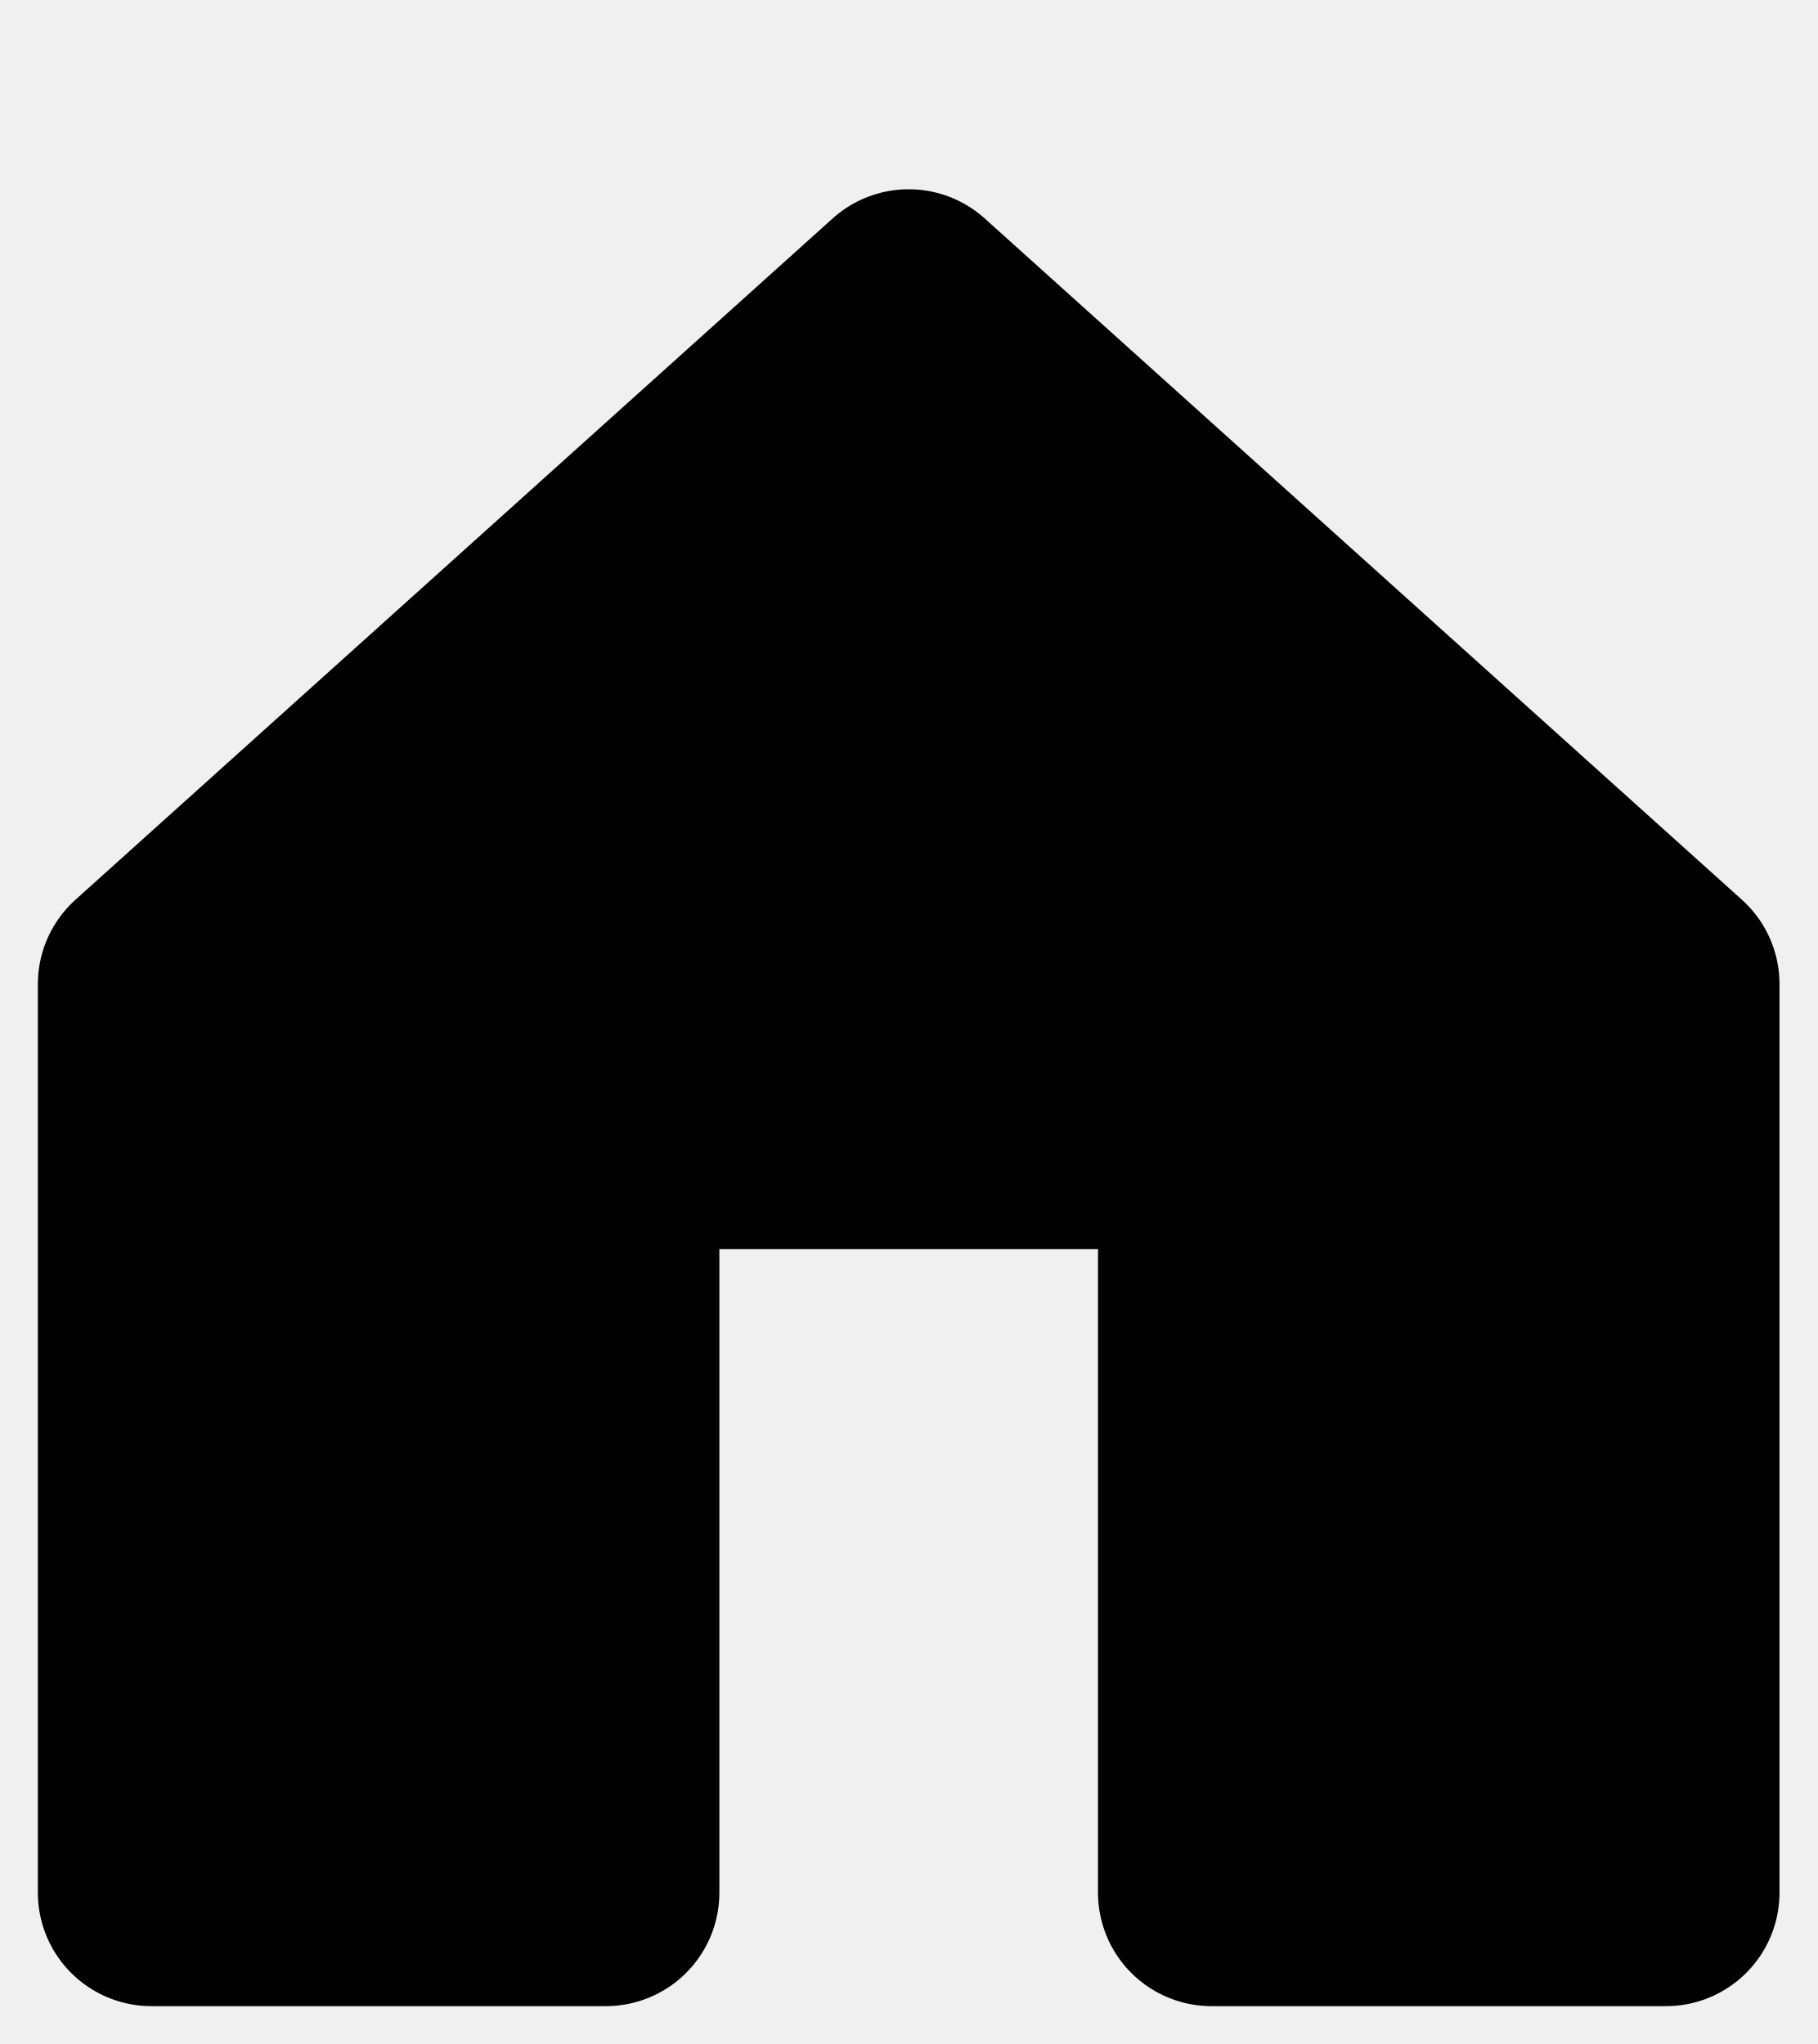
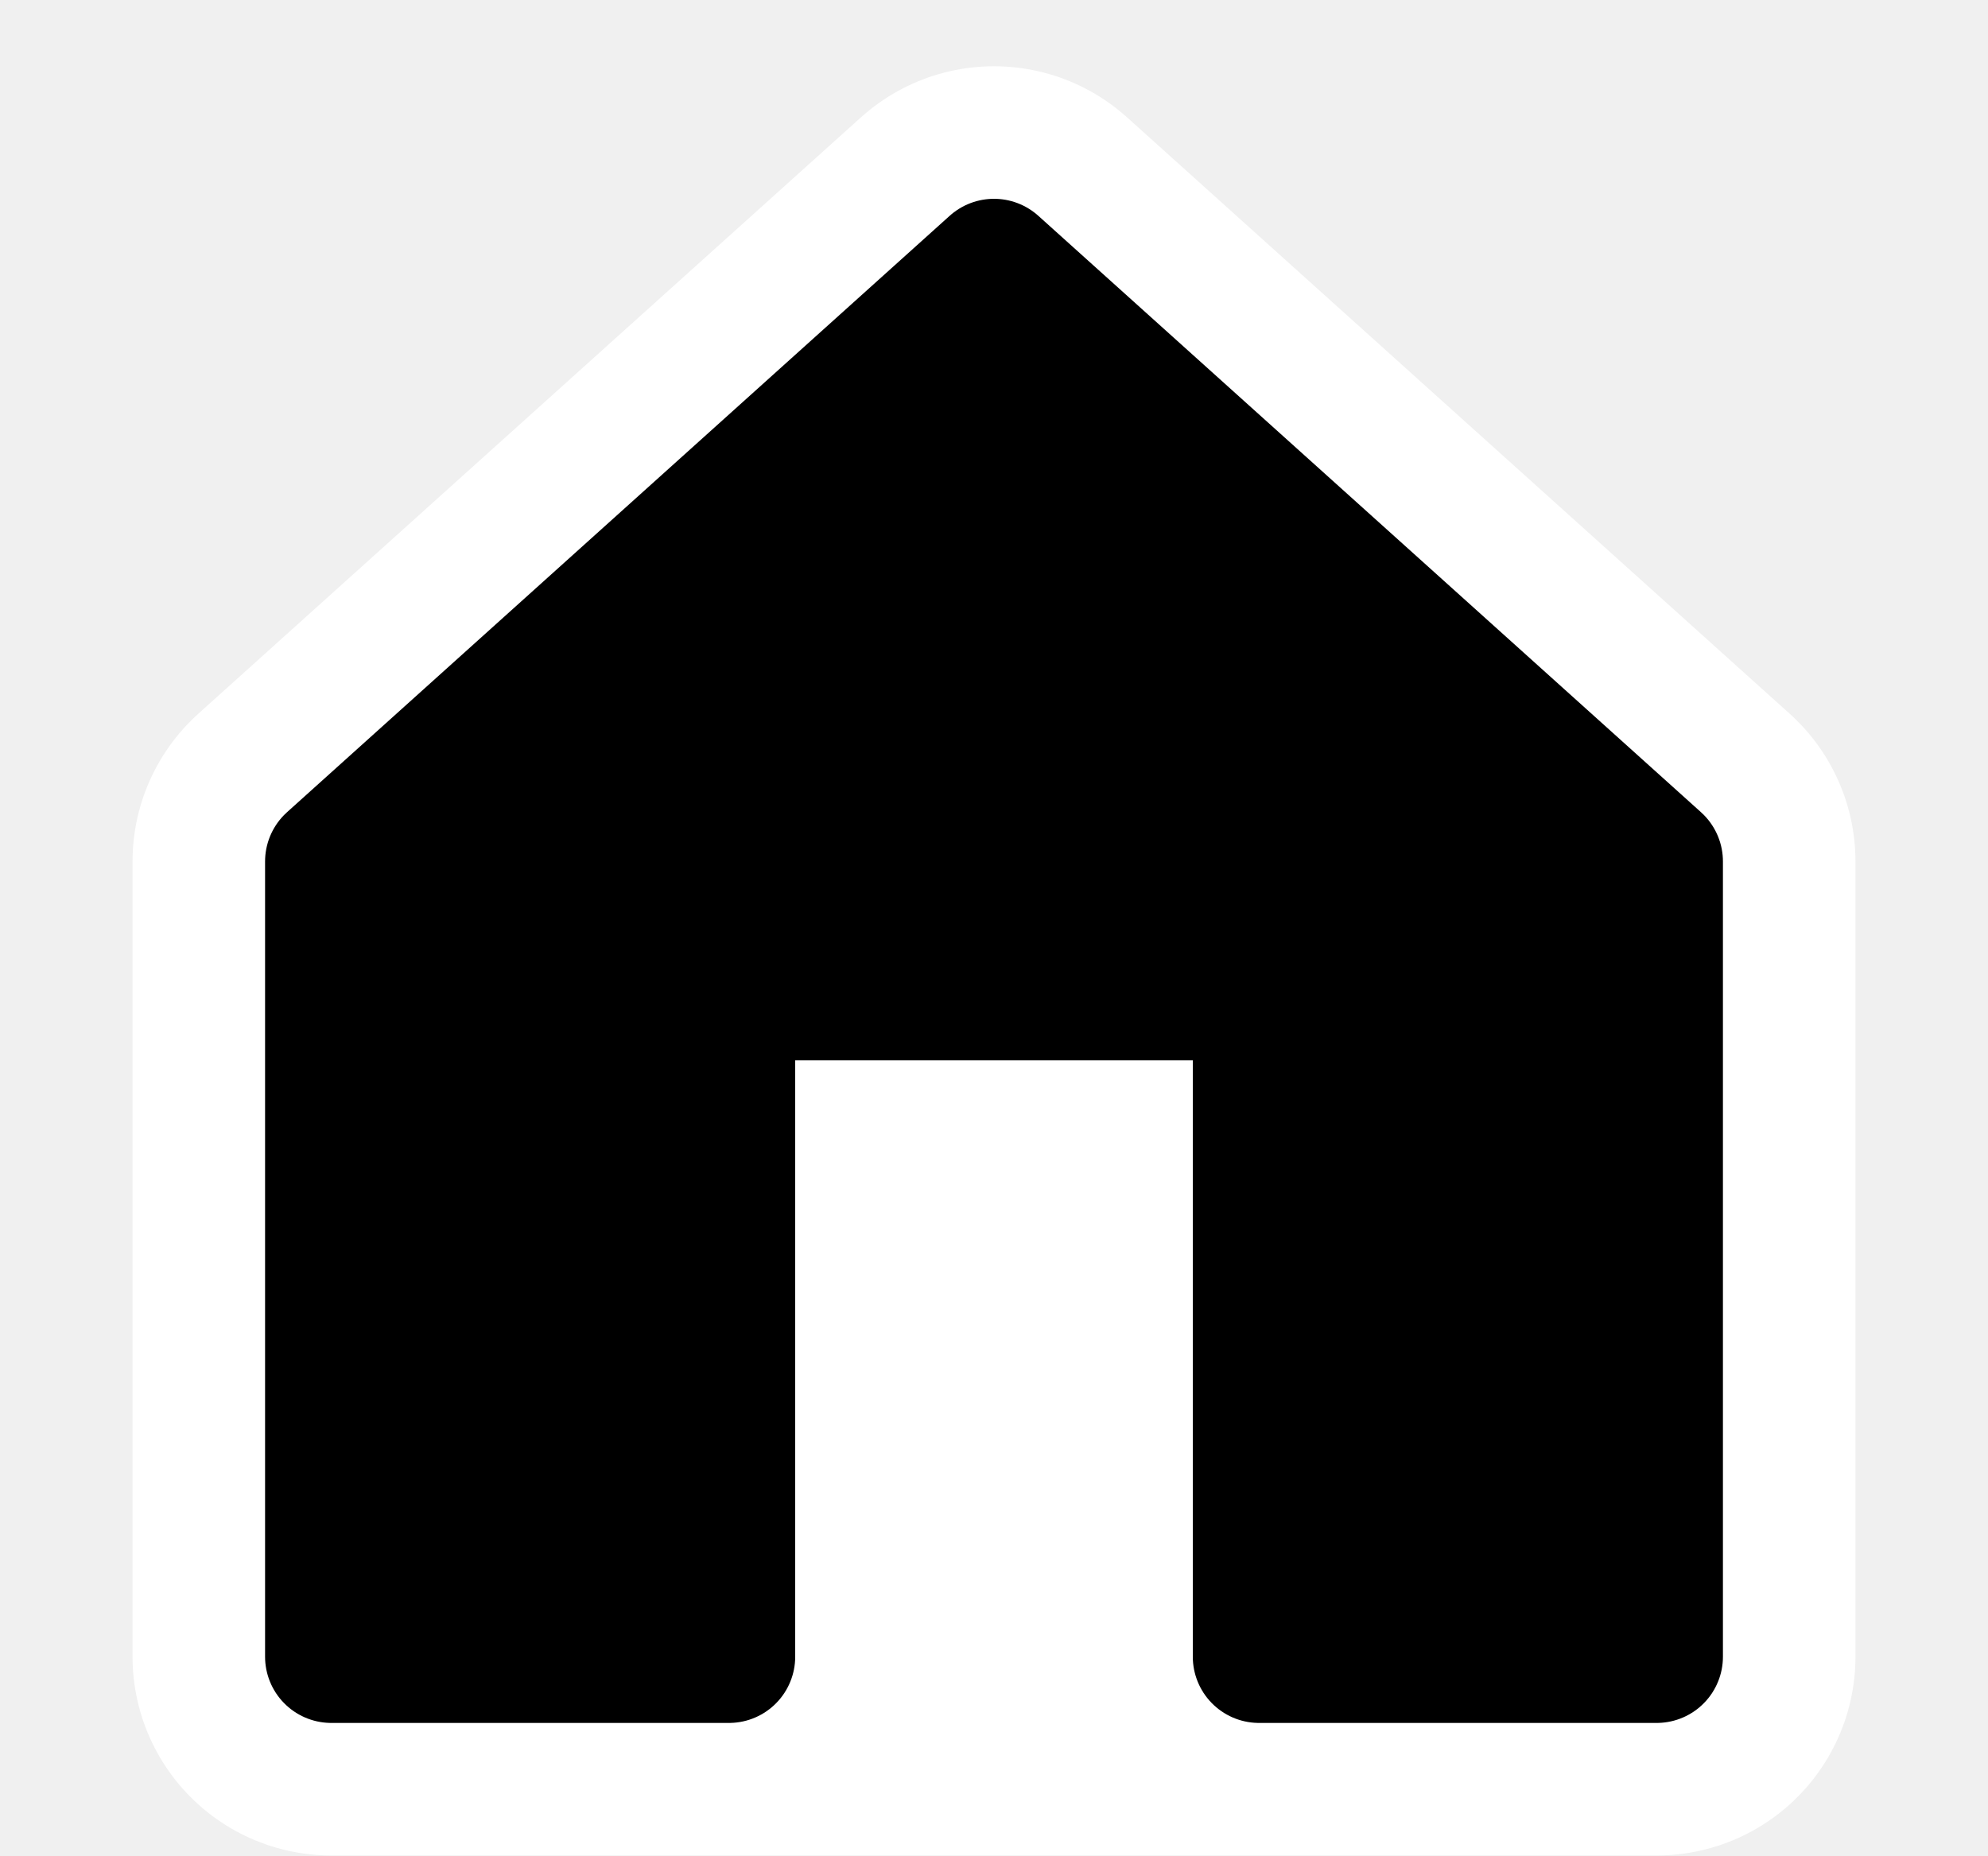
- <svg xmlns="http://www.w3.org/2000/svg" width="24" height="27">
-   <path stroke-width="3" stroke="black" stroke-linejoin="round" d="M2,25v-12l10,-9l10,9v12h-6v-10h-8v10z" />
+ <svg xmlns="http://www.w3.org/2000/svg" width="30" height="28">
+   <g stroke-linejoin="round">
+     <path stroke-width="6" stroke="white" fill="white" d="M5,25v-12l10,-9l10,9v12z" />
+     <path stroke-width="2" stroke="black" d="M5,25v-12l10,-9l10,9v12h-6v-10h-8v10z" />
+   </g>
</svg>
